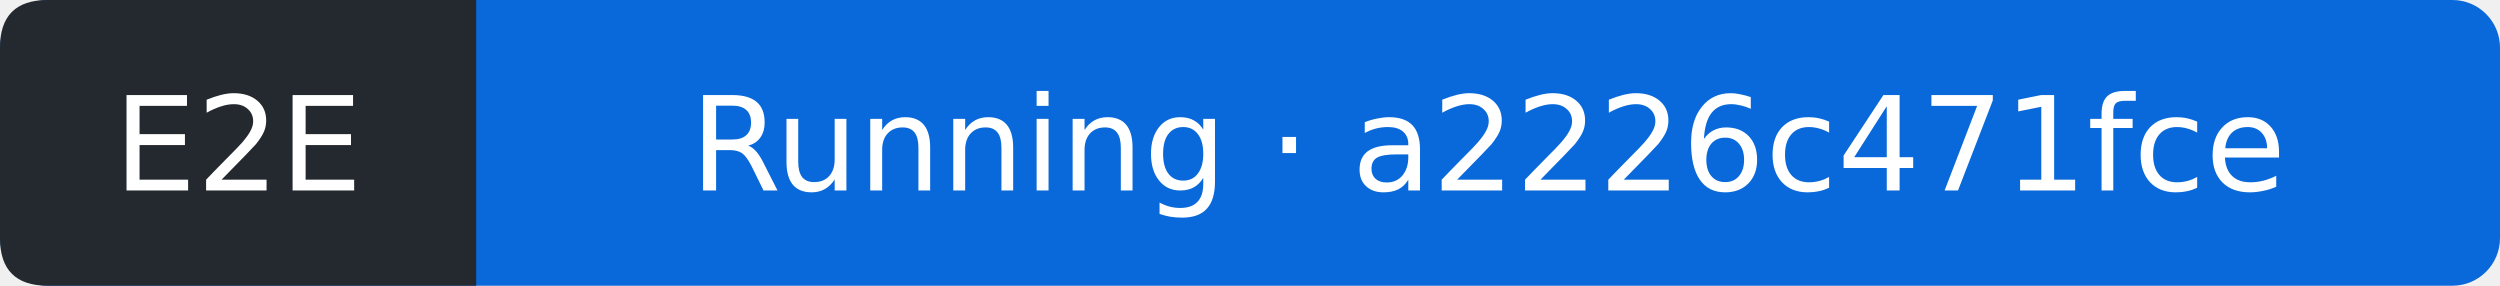
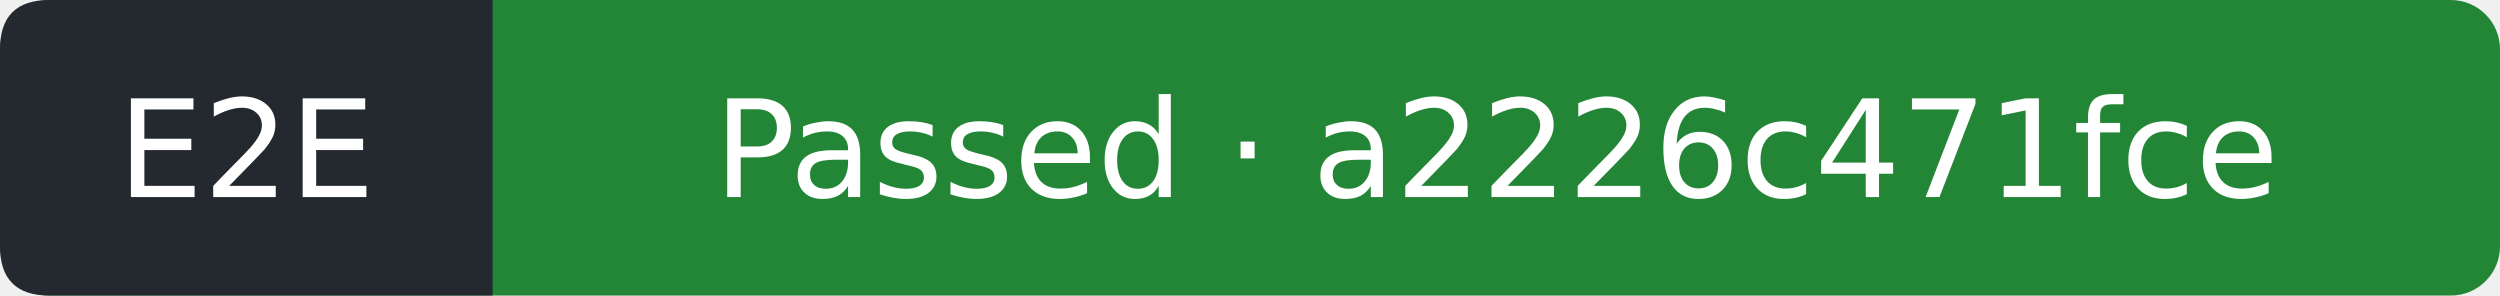
- <svg xmlns="http://www.w3.org/2000/svg" width="210" height="24" viewBox="0 0 210 24" role="img" aria-label="E2E: Running; covered commit a2226c471fced6edaad21ba23f2b2300ab37f4b8; observed 2026-11-11T00:47:36Z">
-   <rect width="210" height="24" rx="4" fill="#0969da" />
+ <svg xmlns="http://www.w3.org/2000/svg" width="203" height="24" viewBox="0 0 203 24" role="img" aria-label="E2E: Passed; covered commit a2226c471fced6edaad21ba23f2b2300ab37f4b8; observed 2026-11-11T00:48:01Z">
+   <rect width="203" height="24" rx="4" fill="#238636" />
  <path d="M4 0H40V24H4Q0 24 0 20V4Q0 0 4 0" fill="#24292f" />
  <g fill="#fff" text-anchor="middle" font-family="Verdana,DejaVu Sans,sans-serif" font-size="11">
    <text x="20" y="16">E2E</text>
-     <text x="125" y="16">Running · a2226c471fce</text>
+     <text x="121.5" y="16">Passed · a2226c471fce</text>
  </g>
</svg>
